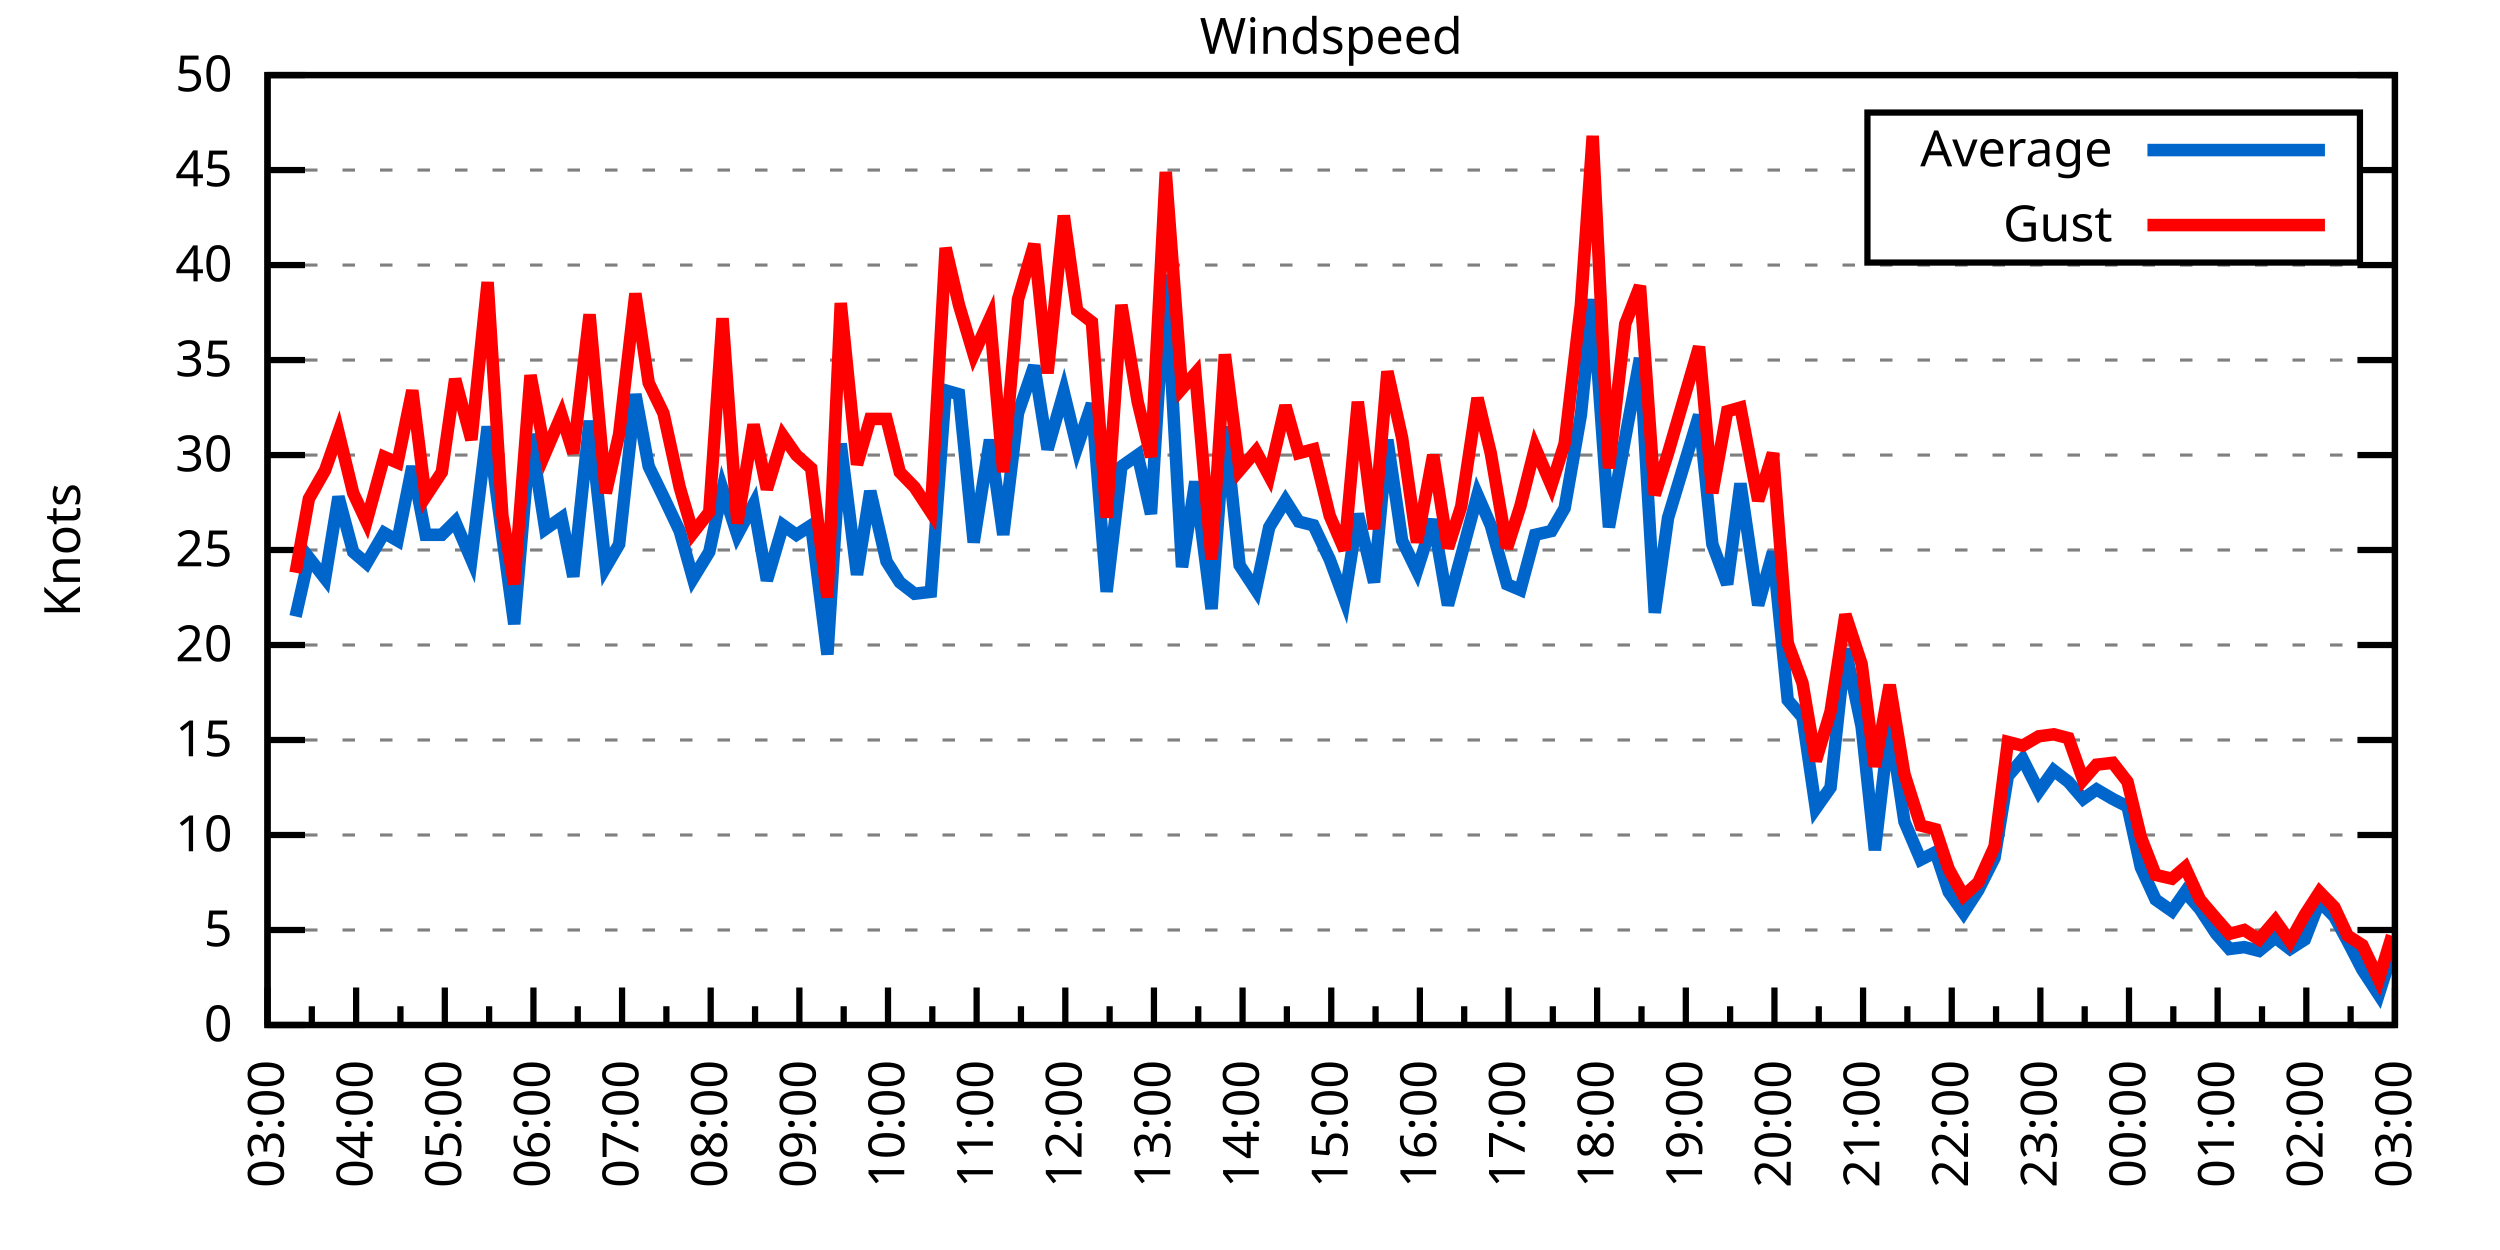
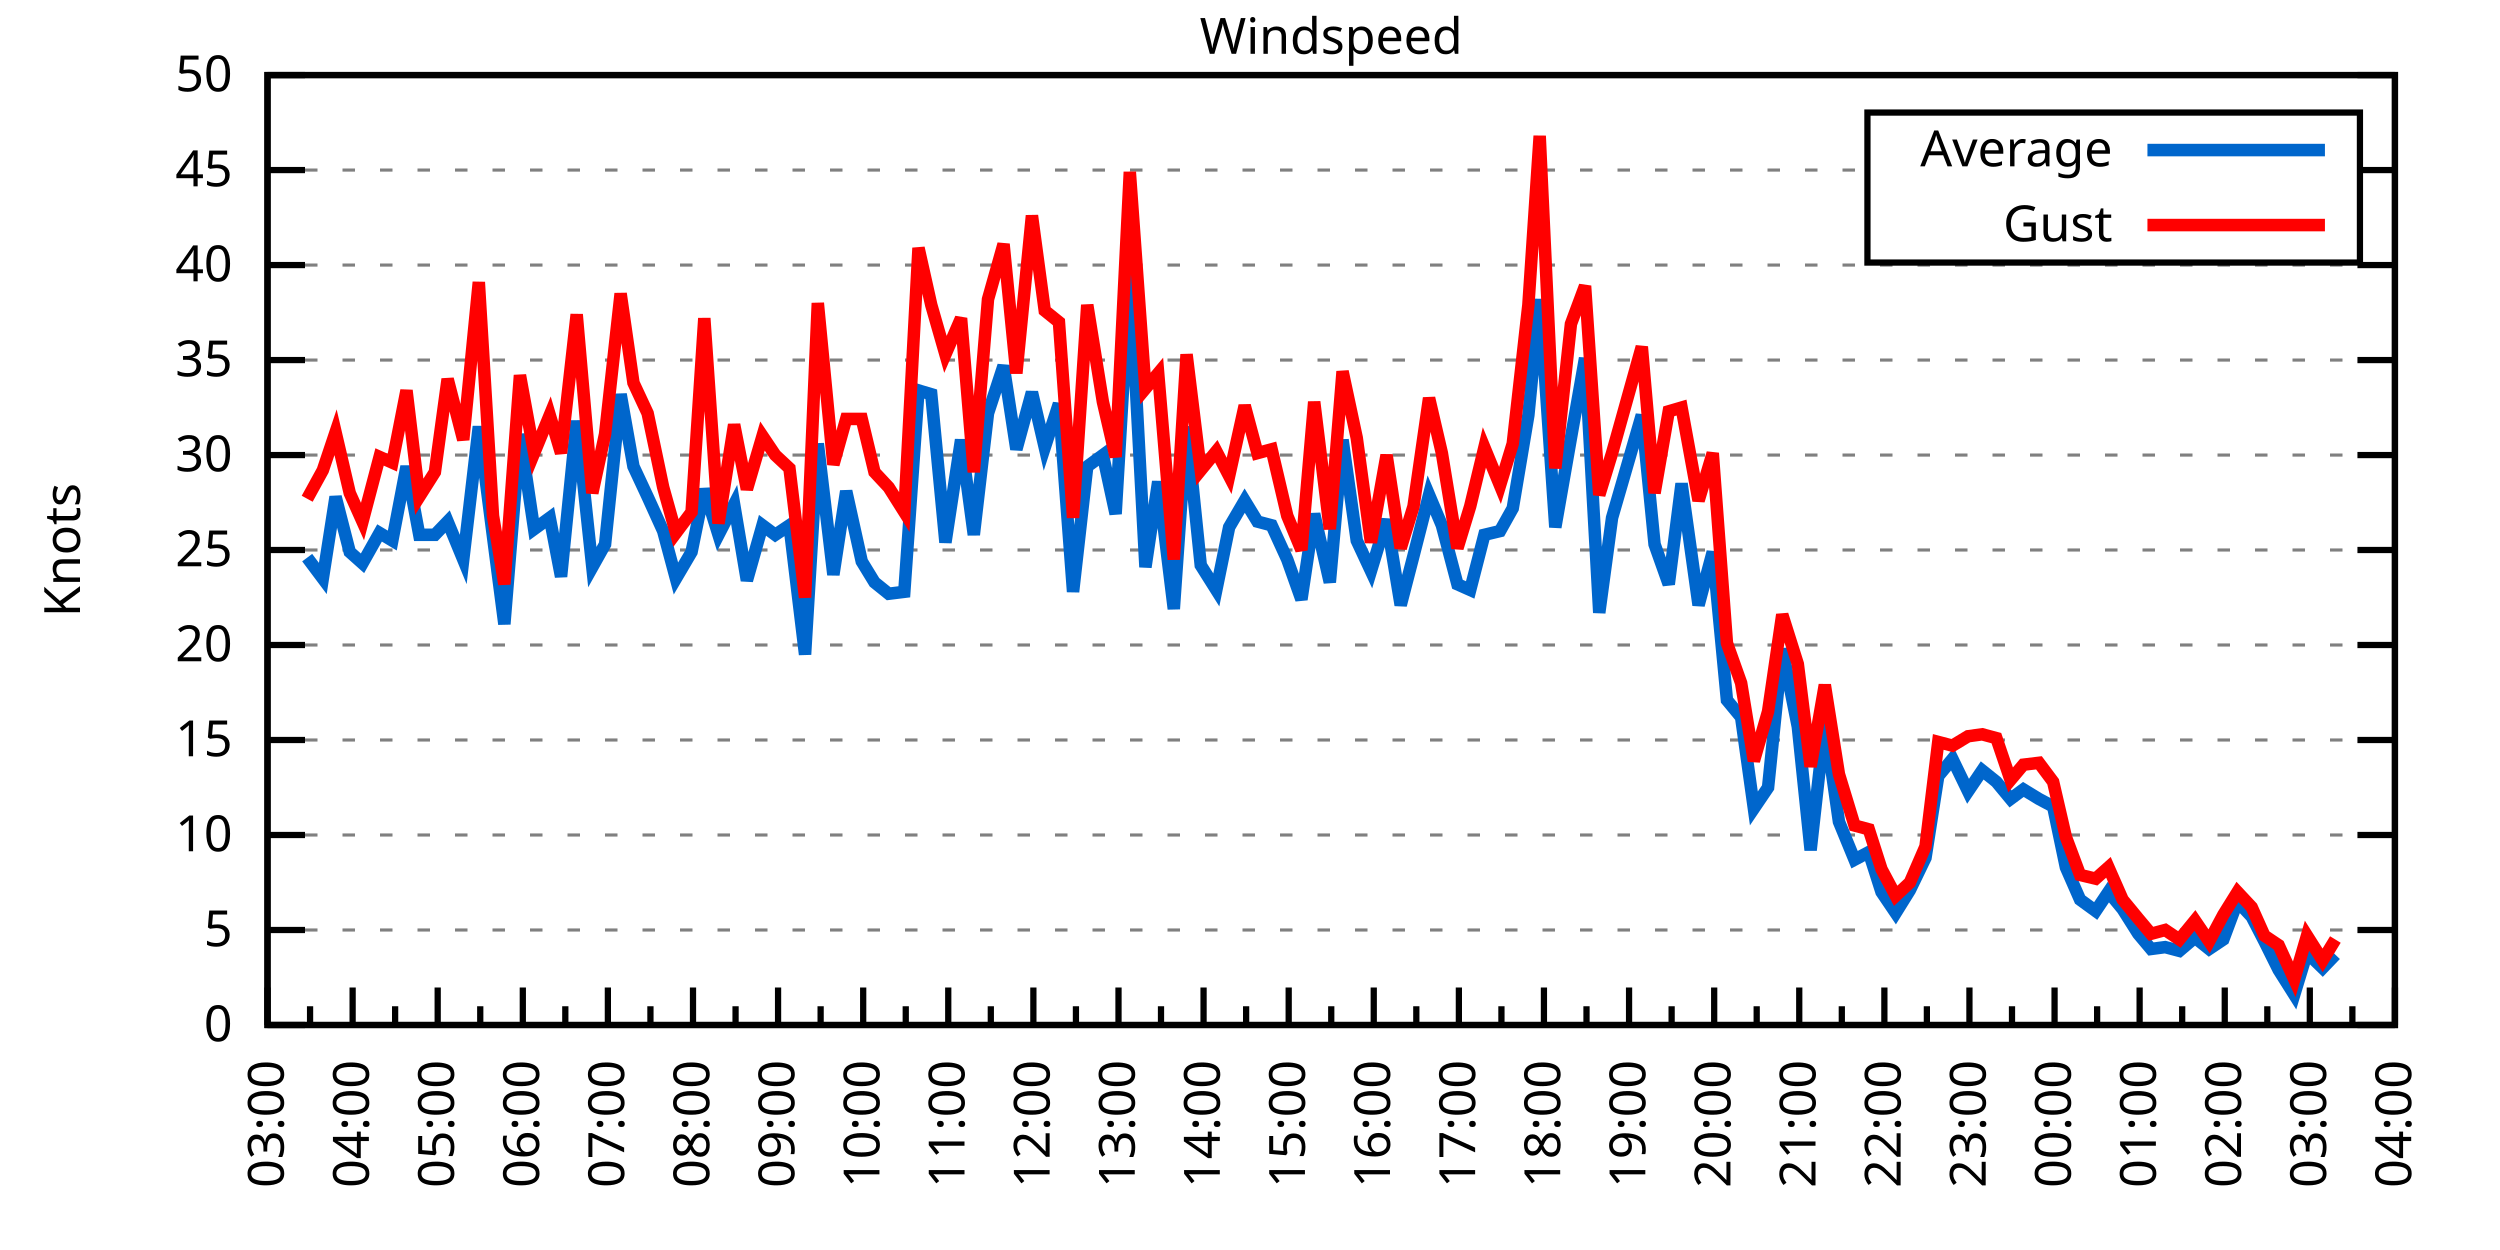
<svg xmlns="http://www.w3.org/2000/svg" xmlns:xlink="http://www.w3.org/1999/xlink" width="400" height="200" viewBox="0 0 400 200">
  <g id="gnuplot_canvas">
    <rect x="0" y="0" width="400" height="200" fill="none" />
    <defs>
      <circle id="gpDot" r="0.5" stroke-width="0.5" stroke="currentColor" />
      <path id="gpPt0" stroke-width="0.333" stroke="currentColor" d="M-1,0 h2 M0,-1 v2" />
      <path id="gpPt1" stroke-width="0.333" stroke="currentColor" d="M-1,-1 L1,1 M1,-1 L-1,1" />
      <path id="gpPt2" stroke-width="0.333" stroke="currentColor" d="M-1,0 L1,0 M0,-1 L0,1 M-1,-1 L1,1 M-1,1 L1,-1" />
      <rect id="gpPt3" stroke-width="0.333" stroke="currentColor" x="-1" y="-1" width="2" height="2" />
      <rect id="gpPt4" stroke-width="0.333" stroke="currentColor" fill="currentColor" x="-1" y="-1" width="2" height="2" />
      <circle id="gpPt5" stroke-width="0.333" stroke="currentColor" cx="0" cy="0" r="1" />
      <use xlink:href="#gpPt5" id="gpPt6" fill="currentColor" stroke="none" />
      <path id="gpPt7" stroke-width="0.333" stroke="currentColor" d="M0,-1.33 L-1.33,0.67 L1.33,0.67 z" />
      <use xlink:href="#gpPt7" id="gpPt8" fill="currentColor" stroke="none" />
      <use xlink:href="#gpPt7" id="gpPt9" stroke="currentColor" transform="rotate(180)" />
      <use xlink:href="#gpPt9" id="gpPt10" fill="currentColor" stroke="none" />
      <use xlink:href="#gpPt3" id="gpPt11" stroke="currentColor" transform="rotate(45)" />
      <use xlink:href="#gpPt11" id="gpPt12" fill="currentColor" stroke="none" />
      <path id="gpPt13" stroke-width="0.333" stroke="currentColor" d="M0,1.330 L1.265,0.411 L0.782,-1.067 L-0.782,-1.076 L-1.265,0.411 z" />
      <use xlink:href="#gpPt13" id="gpPt14" fill="currentColor" stroke="none" />
      <filter id="textbox" filterUnits="objectBoundingBox" x="0" y="0" height="1" width="1">
        <feFlood flood-color="white" flood-opacity="1" result="bgnd" />
        <feComposite in="SourceGraphic" in2="bgnd" operator="atop" />
      </filter>
      <filter id="greybox" filterUnits="objectBoundingBox" x="0" y="0" height="1" width="1">
        <feFlood flood-color="lightgrey" flood-opacity="1" result="grey" />
        <feComposite in="SourceGraphic" in2="grey" operator="atop" />
      </filter>
    </defs>
    <g fill="none" color="white" stroke="currentColor" stroke-width="1.00" stroke-linecap="butt" stroke-linejoin="miter">
</g>
    <g fill="none" color="black" stroke="currentColor" stroke-width="1.00" stroke-linecap="butt" stroke-linejoin="miter">
      <g stroke="none" shape-rendering="crispEdges">
        <polygon fill="rgb(255, 255, 255)" points="42.80,164.00 383.18,164.00 383.18,12.02 42.80,12.02 " />
      </g>
    </g>
    <g fill="none" color="black" stroke="currentColor" stroke-width="1.00" stroke-linecap="butt" stroke-linejoin="miter">
</g>
    <g fill="none" color="black" stroke="black" stroke-width="0.50" stroke-linecap="butt" stroke-linejoin="miter">
</g>
    <g fill="none" color="gray" stroke="currentColor" stroke-width="0.50" stroke-linecap="butt" stroke-linejoin="miter">
      <path stroke="gray" stroke-dasharray="2,4" class="gridline" d="M42.80,164.00 L383.19,164.00  " />
    </g>
    <g fill="none" color="gray" stroke="gray" stroke-width="1.00" stroke-linecap="butt" stroke-linejoin="miter">
</g>
    <g fill="none" color="black" stroke="currentColor" stroke-width="1.00" stroke-linecap="butt" stroke-linejoin="miter">
      <path stroke="black" d="M42.80,164.00 L48.80,164.00 M383.19,164.00 L377.19,164.00  " />
      <g transform="translate(37.20,166.60)" stroke="none" fill="black" font-family="Sans" font-size="8.00" text-anchor="end">
        <text>
          <tspan font-family="Sans"> 0</tspan>
        </text>
      </g>
    </g>
    <g fill="none" color="black" stroke="currentColor" stroke-width="1.00" stroke-linecap="butt" stroke-linejoin="miter">
</g>
    <g fill="none" color="black" stroke="black" stroke-width="0.50" stroke-linecap="butt" stroke-linejoin="miter">
</g>
    <g fill="none" color="gray" stroke="currentColor" stroke-width="0.50" stroke-linecap="butt" stroke-linejoin="miter">
      <path stroke="gray" stroke-dasharray="2,4" class="gridline" d="M42.80,148.80 L383.19,148.80  " />
    </g>
    <g fill="none" color="gray" stroke="gray" stroke-width="1.00" stroke-linecap="butt" stroke-linejoin="miter">
</g>
    <g fill="none" color="black" stroke="currentColor" stroke-width="1.00" stroke-linecap="butt" stroke-linejoin="miter">
      <path stroke="black" d="M42.80,148.80 L48.80,148.80 M383.19,148.80 L377.19,148.80  " />
      <g transform="translate(37.20,151.40)" stroke="none" fill="black" font-family="Sans" font-size="8.00" text-anchor="end">
        <text>
          <tspan font-family="Sans"> 5</tspan>
        </text>
      </g>
    </g>
    <g fill="none" color="black" stroke="currentColor" stroke-width="1.00" stroke-linecap="butt" stroke-linejoin="miter">
</g>
    <g fill="none" color="black" stroke="black" stroke-width="0.50" stroke-linecap="butt" stroke-linejoin="miter">
</g>
    <g fill="none" color="gray" stroke="currentColor" stroke-width="0.50" stroke-linecap="butt" stroke-linejoin="miter">
      <path stroke="gray" stroke-dasharray="2,4" class="gridline" d="M42.80,133.60 L383.19,133.60  " />
    </g>
    <g fill="none" color="gray" stroke="gray" stroke-width="1.00" stroke-linecap="butt" stroke-linejoin="miter">
</g>
    <g fill="none" color="black" stroke="currentColor" stroke-width="1.00" stroke-linecap="butt" stroke-linejoin="miter">
      <path stroke="black" d="M42.80,133.60 L48.80,133.60 M383.19,133.60 L377.19,133.60  " />
      <g transform="translate(37.20,136.20)" stroke="none" fill="black" font-family="Sans" font-size="8.00" text-anchor="end">
        <text>
          <tspan font-family="Sans"> 10</tspan>
        </text>
      </g>
    </g>
    <g fill="none" color="black" stroke="currentColor" stroke-width="1.00" stroke-linecap="butt" stroke-linejoin="miter">
</g>
    <g fill="none" color="black" stroke="black" stroke-width="0.50" stroke-linecap="butt" stroke-linejoin="miter">
</g>
    <g fill="none" color="gray" stroke="currentColor" stroke-width="0.50" stroke-linecap="butt" stroke-linejoin="miter">
      <path stroke="gray" stroke-dasharray="2,4" class="gridline" d="M42.80,118.40 L383.19,118.40  " />
    </g>
    <g fill="none" color="gray" stroke="gray" stroke-width="1.00" stroke-linecap="butt" stroke-linejoin="miter">
</g>
    <g fill="none" color="black" stroke="currentColor" stroke-width="1.00" stroke-linecap="butt" stroke-linejoin="miter">
      <path stroke="black" d="M42.80,118.40 L48.80,118.40 M383.19,118.40 L377.19,118.40  " />
      <g transform="translate(37.20,121.00)" stroke="none" fill="black" font-family="Sans" font-size="8.00" text-anchor="end">
        <text>
          <tspan font-family="Sans"> 15</tspan>
        </text>
      </g>
    </g>
    <g fill="none" color="black" stroke="currentColor" stroke-width="1.00" stroke-linecap="butt" stroke-linejoin="miter">
</g>
    <g fill="none" color="black" stroke="black" stroke-width="0.50" stroke-linecap="butt" stroke-linejoin="miter">
</g>
    <g fill="none" color="gray" stroke="currentColor" stroke-width="0.50" stroke-linecap="butt" stroke-linejoin="miter">
      <path stroke="gray" stroke-dasharray="2,4" class="gridline" d="M42.80,103.20 L383.19,103.20  " />
    </g>
    <g fill="none" color="gray" stroke="gray" stroke-width="1.00" stroke-linecap="butt" stroke-linejoin="miter">
</g>
    <g fill="none" color="black" stroke="currentColor" stroke-width="1.00" stroke-linecap="butt" stroke-linejoin="miter">
      <path stroke="black" d="M42.80,103.20 L48.80,103.20 M383.19,103.20 L377.19,103.20  " />
      <g transform="translate(37.20,105.80)" stroke="none" fill="black" font-family="Sans" font-size="8.00" text-anchor="end">
        <text>
          <tspan font-family="Sans"> 20</tspan>
        </text>
      </g>
    </g>
    <g fill="none" color="black" stroke="currentColor" stroke-width="1.00" stroke-linecap="butt" stroke-linejoin="miter">
</g>
    <g fill="none" color="black" stroke="black" stroke-width="0.50" stroke-linecap="butt" stroke-linejoin="miter">
</g>
    <g fill="none" color="gray" stroke="currentColor" stroke-width="0.50" stroke-linecap="butt" stroke-linejoin="miter">
      <path stroke="gray" stroke-dasharray="2,4" class="gridline" d="M42.80,88.00 L383.19,88.00  " />
    </g>
    <g fill="none" color="gray" stroke="gray" stroke-width="1.00" stroke-linecap="butt" stroke-linejoin="miter">
</g>
    <g fill="none" color="black" stroke="currentColor" stroke-width="1.00" stroke-linecap="butt" stroke-linejoin="miter">
      <path stroke="black" d="M42.80,88.00 L48.80,88.00 M383.19,88.00 L377.19,88.00  " />
      <g transform="translate(37.20,90.60)" stroke="none" fill="black" font-family="Sans" font-size="8.00" text-anchor="end">
        <text>
          <tspan font-family="Sans"> 25</tspan>
        </text>
      </g>
    </g>
    <g fill="none" color="black" stroke="currentColor" stroke-width="1.00" stroke-linecap="butt" stroke-linejoin="miter">
</g>
    <g fill="none" color="black" stroke="black" stroke-width="0.50" stroke-linecap="butt" stroke-linejoin="miter">
</g>
    <g fill="none" color="gray" stroke="currentColor" stroke-width="0.50" stroke-linecap="butt" stroke-linejoin="miter">
      <path stroke="gray" stroke-dasharray="2,4" class="gridline" d="M42.80,72.81 L383.19,72.81  " />
    </g>
    <g fill="none" color="gray" stroke="gray" stroke-width="1.00" stroke-linecap="butt" stroke-linejoin="miter">
</g>
    <g fill="none" color="black" stroke="currentColor" stroke-width="1.00" stroke-linecap="butt" stroke-linejoin="miter">
      <path stroke="black" d="M42.80,72.81 L48.80,72.81 M383.19,72.81 L377.19,72.81  " />
      <g transform="translate(37.20,75.41)" stroke="none" fill="black" font-family="Sans" font-size="8.00" text-anchor="end">
        <text>
          <tspan font-family="Sans"> 30</tspan>
        </text>
      </g>
    </g>
    <g fill="none" color="black" stroke="currentColor" stroke-width="1.00" stroke-linecap="butt" stroke-linejoin="miter">
</g>
    <g fill="none" color="black" stroke="black" stroke-width="0.50" stroke-linecap="butt" stroke-linejoin="miter">
</g>
    <g fill="none" color="gray" stroke="currentColor" stroke-width="0.50" stroke-linecap="butt" stroke-linejoin="miter">
      <path stroke="gray" stroke-dasharray="2,4" class="gridline" d="M42.80,57.61 L383.19,57.61  " />
    </g>
    <g fill="none" color="gray" stroke="gray" stroke-width="1.00" stroke-linecap="butt" stroke-linejoin="miter">
</g>
    <g fill="none" color="black" stroke="currentColor" stroke-width="1.00" stroke-linecap="butt" stroke-linejoin="miter">
      <path stroke="black" d="M42.80,57.61 L48.80,57.61 M383.19,57.61 L377.19,57.61  " />
      <g transform="translate(37.20,60.21)" stroke="none" fill="black" font-family="Sans" font-size="8.00" text-anchor="end">
        <text>
          <tspan font-family="Sans"> 35</tspan>
        </text>
      </g>
    </g>
    <g fill="none" color="black" stroke="currentColor" stroke-width="1.00" stroke-linecap="butt" stroke-linejoin="miter">
</g>
    <g fill="none" color="black" stroke="black" stroke-width="0.50" stroke-linecap="butt" stroke-linejoin="miter">
</g>
    <g fill="none" color="gray" stroke="currentColor" stroke-width="0.50" stroke-linecap="butt" stroke-linejoin="miter">
      <path stroke="gray" stroke-dasharray="2,4" class="gridline" d="M42.80,42.41 L383.19,42.41  " />
    </g>
    <g fill="none" color="gray" stroke="gray" stroke-width="1.00" stroke-linecap="butt" stroke-linejoin="miter">
</g>
    <g fill="none" color="black" stroke="currentColor" stroke-width="1.00" stroke-linecap="butt" stroke-linejoin="miter">
      <path stroke="black" d="M42.80,42.41 L48.80,42.41 M383.19,42.41 L377.19,42.41  " />
      <g transform="translate(37.20,45.01)" stroke="none" fill="black" font-family="Sans" font-size="8.00" text-anchor="end">
        <text>
          <tspan font-family="Sans"> 40</tspan>
        </text>
      </g>
    </g>
    <g fill="none" color="black" stroke="currentColor" stroke-width="1.00" stroke-linecap="butt" stroke-linejoin="miter">
</g>
    <g fill="none" color="black" stroke="black" stroke-width="0.50" stroke-linecap="butt" stroke-linejoin="miter">
</g>
    <g fill="none" color="gray" stroke="currentColor" stroke-width="0.50" stroke-linecap="butt" stroke-linejoin="miter">
      <path stroke="gray" stroke-dasharray="2,4" class="gridline" d="M42.80,27.21 L298.79,27.21 M377.59,27.21 L383.19,27.21  " />
    </g>
    <g fill="none" color="gray" stroke="gray" stroke-width="1.00" stroke-linecap="butt" stroke-linejoin="miter">
</g>
    <g fill="none" color="black" stroke="currentColor" stroke-width="1.00" stroke-linecap="butt" stroke-linejoin="miter">
      <path stroke="black" d="M42.80,27.21 L48.80,27.21 M383.19,27.21 L377.19,27.21  " />
      <g transform="translate(37.20,29.81)" stroke="none" fill="black" font-family="Sans" font-size="8.00" text-anchor="end">
        <text>
          <tspan font-family="Sans"> 45</tspan>
        </text>
      </g>
    </g>
    <g fill="none" color="black" stroke="currentColor" stroke-width="1.00" stroke-linecap="butt" stroke-linejoin="miter">
</g>
    <g fill="none" color="black" stroke="black" stroke-width="0.50" stroke-linecap="butt" stroke-linejoin="miter">
</g>
    <g fill="none" color="gray" stroke="currentColor" stroke-width="0.50" stroke-linecap="butt" stroke-linejoin="miter">
      <path stroke="gray" stroke-dasharray="2,4" class="gridline" d="M42.80,12.01 L383.19,12.01  " />
    </g>
    <g fill="none" color="gray" stroke="gray" stroke-width="1.00" stroke-linecap="butt" stroke-linejoin="miter">
</g>
    <g fill="none" color="black" stroke="currentColor" stroke-width="1.00" stroke-linecap="butt" stroke-linejoin="miter">
      <path stroke="black" d="M42.80,12.01 L48.80,12.01 M383.19,12.01 L377.19,12.01  " />
      <g transform="translate(37.20,14.61)" stroke="none" fill="black" font-family="Sans" font-size="8.00" text-anchor="end">
        <text>
          <tspan font-family="Sans"> 50</tspan>
        </text>
      </g>
    </g>
    <g fill="none" color="black" stroke="currentColor" stroke-width="1.00" stroke-linecap="butt" stroke-linejoin="miter">
      <path stroke="black" d="M42.80,164.00 L42.80,158.00  " />
      <g transform="translate(45.40,169.60) rotate(270)" stroke="none" fill="black" font-family="Sans" font-size="8.00" text-anchor="end">
        <text>
          <tspan font-family="Sans">03:00</tspan>
        </text>
      </g>
    </g>
    <g fill="none" color="black" stroke="currentColor" stroke-width="1.00" stroke-linecap="butt" stroke-linejoin="miter">
-       <path stroke="black" d="M49.89,164.00 L49.89,161.00 M56.98,164.00 L56.98,158.00  " />
-       <g transform="translate(59.58,169.60) rotate(270)" stroke="none" fill="black" font-family="Sans" font-size="8.00" text-anchor="end">
+       <path stroke="black" d="M49.61,164.00 L49.61,161.00 M56.42,164.00 L56.42,158.00  " />
+       <g transform="translate(59.02,169.60) rotate(270)" stroke="none" fill="black" font-family="Sans" font-size="8.00" text-anchor="end">
        <text>
          <tspan font-family="Sans">04:00</tspan>
        </text>
      </g>
    </g>
    <g fill="none" color="black" stroke="currentColor" stroke-width="1.00" stroke-linecap="butt" stroke-linejoin="miter">
-       <path stroke="black" d="M64.07,164.00 L64.07,161.00 M71.17,164.00 L71.17,158.00  " />
-       <g transform="translate(73.77,169.60) rotate(270)" stroke="none" fill="black" font-family="Sans" font-size="8.00" text-anchor="end">
+       <path stroke="black" d="M63.22,164.00 L63.22,161.00 M70.03,164.00 L70.03,158.00  " />
+       <g transform="translate(72.63,169.60) rotate(270)" stroke="none" fill="black" font-family="Sans" font-size="8.00" text-anchor="end">
        <text>
          <tspan font-family="Sans">05:00</tspan>
        </text>
      </g>
    </g>
    <g fill="none" color="black" stroke="currentColor" stroke-width="1.00" stroke-linecap="butt" stroke-linejoin="miter">
-       <path stroke="black" d="M78.26,164.00 L78.26,161.00 M85.35,164.00 L85.35,158.00  " />
-       <g transform="translate(87.95,169.60) rotate(270)" stroke="none" fill="black" font-family="Sans" font-size="8.00" text-anchor="end">
+       <path stroke="black" d="M76.84,164.00 L76.84,161.00 M83.65,164.00 L83.65,158.00  " />
+       <g transform="translate(86.25,169.60) rotate(270)" stroke="none" fill="black" font-family="Sans" font-size="8.00" text-anchor="end">
        <text>
          <tspan font-family="Sans">06:00</tspan>
        </text>
      </g>
    </g>
    <g fill="none" color="black" stroke="currentColor" stroke-width="1.00" stroke-linecap="butt" stroke-linejoin="miter">
-       <path stroke="black" d="M92.44,164.00 L92.44,161.00 M99.53,164.00 L99.53,158.00  " />
-       <g transform="translate(102.13,169.60) rotate(270)" stroke="none" fill="black" font-family="Sans" font-size="8.00" text-anchor="end">
+       <path stroke="black" d="M90.45,164.00 L90.45,161.00 M97.26,164.00 L97.26,158.00  " />
+       <g transform="translate(99.86,169.60) rotate(270)" stroke="none" fill="black" font-family="Sans" font-size="8.00" text-anchor="end">
        <text>
          <tspan font-family="Sans">07:00</tspan>
        </text>
      </g>
    </g>
    <g fill="none" color="black" stroke="currentColor" stroke-width="1.00" stroke-linecap="butt" stroke-linejoin="miter">
-       <path stroke="black" d="M106.62,164.00 L106.62,161.00 M113.71,164.00 L113.71,158.00  " />
-       <g transform="translate(116.31,169.60) rotate(270)" stroke="none" fill="black" font-family="Sans" font-size="8.00" text-anchor="end">
+       <path stroke="black" d="M104.07,164.00 L104.07,161.00 M110.88,164.00 L110.88,158.00  " />
+       <g transform="translate(113.48,169.60) rotate(270)" stroke="none" fill="black" font-family="Sans" font-size="8.00" text-anchor="end">
        <text>
          <tspan font-family="Sans">08:00</tspan>
        </text>
      </g>
    </g>
    <g fill="none" color="black" stroke="currentColor" stroke-width="1.00" stroke-linecap="butt" stroke-linejoin="miter">
-       <path stroke="black" d="M120.81,164.00 L120.81,161.00 M127.90,164.00 L127.90,158.00  " />
-       <g transform="translate(130.50,169.60) rotate(270)" stroke="none" fill="black" font-family="Sans" font-size="8.00" text-anchor="end">
+       <path stroke="black" d="M117.69,164.00 L117.69,161.00 M124.49,164.00 L124.49,158.00  " />
+       <g transform="translate(127.09,169.60) rotate(270)" stroke="none" fill="black" font-family="Sans" font-size="8.00" text-anchor="end">
        <text>
          <tspan font-family="Sans">09:00</tspan>
        </text>
      </g>
    </g>
    <g fill="none" color="black" stroke="currentColor" stroke-width="1.00" stroke-linecap="butt" stroke-linejoin="miter">
-       <path stroke="black" d="M134.99,164.00 L134.99,161.00 M142.08,164.00 L142.08,158.00  " />
-       <g transform="translate(144.68,169.60) rotate(270)" stroke="none" fill="black" font-family="Sans" font-size="8.00" text-anchor="end">
+       <path stroke="black" d="M131.30,164.00 L131.30,161.00 M138.11,164.00 L138.11,158.00  " />
+       <g transform="translate(140.71,169.60) rotate(270)" stroke="none" fill="black" font-family="Sans" font-size="8.00" text-anchor="end">
        <text>
          <tspan font-family="Sans">10:00</tspan>
        </text>
      </g>
    </g>
    <g fill="none" color="black" stroke="currentColor" stroke-width="1.00" stroke-linecap="butt" stroke-linejoin="miter">
-       <path stroke="black" d="M149.17,164.00 L149.17,161.00 M156.26,164.00 L156.26,158.00  " />
-       <g transform="translate(158.86,169.60) rotate(270)" stroke="none" fill="black" font-family="Sans" font-size="8.00" text-anchor="end">
+       <path stroke="black" d="M144.92,164.00 L144.92,161.00 M151.72,164.00 L151.72,158.00  " />
+       <g transform="translate(154.32,169.60) rotate(270)" stroke="none" fill="black" font-family="Sans" font-size="8.00" text-anchor="end">
        <text>
          <tspan font-family="Sans">11:00</tspan>
        </text>
      </g>
    </g>
    <g fill="none" color="black" stroke="currentColor" stroke-width="1.00" stroke-linecap="butt" stroke-linejoin="miter">
-       <path stroke="black" d="M163.35,164.00 L163.35,161.00 M170.45,164.00 L170.45,158.00  " />
-       <g transform="translate(173.05,169.60) rotate(270)" stroke="none" fill="black" font-family="Sans" font-size="8.00" text-anchor="end">
+       <path stroke="black" d="M158.53,164.00 L158.53,161.00 M165.34,164.00 L165.34,158.00  " />
+       <g transform="translate(167.94,169.60) rotate(270)" stroke="none" fill="black" font-family="Sans" font-size="8.00" text-anchor="end">
        <text>
          <tspan font-family="Sans">12:00</tspan>
        </text>
      </g>
    </g>
    <g fill="none" color="black" stroke="currentColor" stroke-width="1.00" stroke-linecap="butt" stroke-linejoin="miter">
-       <path stroke="black" d="M177.54,164.00 L177.54,161.00 M184.63,164.00 L184.63,158.00  " />
-       <g transform="translate(187.23,169.60) rotate(270)" stroke="none" fill="black" font-family="Sans" font-size="8.00" text-anchor="end">
+       <path stroke="black" d="M172.15,164.00 L172.15,161.00 M178.96,164.00 L178.96,158.00  " />
+       <g transform="translate(181.56,169.60) rotate(270)" stroke="none" fill="black" font-family="Sans" font-size="8.00" text-anchor="end">
        <text>
          <tspan font-family="Sans">13:00</tspan>
        </text>
      </g>
    </g>
    <g fill="none" color="black" stroke="currentColor" stroke-width="1.00" stroke-linecap="butt" stroke-linejoin="miter">
-       <path stroke="black" d="M191.72,164.00 L191.72,161.00 M198.81,164.00 L198.81,158.00  " />
-       <g transform="translate(201.41,169.60) rotate(270)" stroke="none" fill="black" font-family="Sans" font-size="8.00" text-anchor="end">
+       <path stroke="black" d="M185.76,164.00 L185.76,161.00 M192.57,164.00 L192.57,158.00  " />
+       <g transform="translate(195.17,169.60) rotate(270)" stroke="none" fill="black" font-family="Sans" font-size="8.00" text-anchor="end">
        <text>
          <tspan font-family="Sans">14:00</tspan>
        </text>
      </g>
    </g>
    <g fill="none" color="black" stroke="currentColor" stroke-width="1.00" stroke-linecap="butt" stroke-linejoin="miter">
-       <path stroke="black" d="M205.90,164.00 L205.90,161.00 M213.00,164.00 L213.00,158.00  " />
-       <g transform="translate(215.60,169.60) rotate(270)" stroke="none" fill="black" font-family="Sans" font-size="8.00" text-anchor="end">
+       <path stroke="black" d="M199.38,164.00 L199.38,161.00 M206.19,164.00 L206.19,158.00  " />
+       <g transform="translate(208.79,169.60) rotate(270)" stroke="none" fill="black" font-family="Sans" font-size="8.00" text-anchor="end">
        <text>
          <tspan font-family="Sans">15:00</tspan>
        </text>
      </g>
    </g>
    <g fill="none" color="black" stroke="currentColor" stroke-width="1.00" stroke-linecap="butt" stroke-linejoin="miter">
-       <path stroke="black" d="M220.09,164.00 L220.09,161.00 M227.18,164.00 L227.18,158.00  " />
-       <g transform="translate(229.78,169.60) rotate(270)" stroke="none" fill="black" font-family="Sans" font-size="8.00" text-anchor="end">
+       <path stroke="black" d="M213.00,164.00 L213.00,161.00 M219.80,164.00 L219.80,158.00  " />
+       <g transform="translate(222.40,169.60) rotate(270)" stroke="none" fill="black" font-family="Sans" font-size="8.00" text-anchor="end">
        <text>
          <tspan font-family="Sans">16:00</tspan>
        </text>
      </g>
    </g>
    <g fill="none" color="black" stroke="currentColor" stroke-width="1.00" stroke-linecap="butt" stroke-linejoin="miter">
-       <path stroke="black" d="M234.27,164.00 L234.27,161.00 M241.36,164.00 L241.36,158.00  " />
-       <g transform="translate(243.96,169.60) rotate(270)" stroke="none" fill="black" font-family="Sans" font-size="8.00" text-anchor="end">
+       <path stroke="black" d="M226.61,164.00 L226.61,161.00 M233.42,164.00 L233.42,158.00  " />
+       <g transform="translate(236.02,169.60) rotate(270)" stroke="none" fill="black" font-family="Sans" font-size="8.00" text-anchor="end">
        <text>
          <tspan font-family="Sans">17:00</tspan>
        </text>
      </g>
    </g>
    <g fill="none" color="black" stroke="currentColor" stroke-width="1.00" stroke-linecap="butt" stroke-linejoin="miter">
-       <path stroke="black" d="M248.45,164.00 L248.45,161.00 M255.54,164.00 L255.54,158.00  " />
-       <g transform="translate(258.14,169.60) rotate(270)" stroke="none" fill="black" font-family="Sans" font-size="8.00" text-anchor="end">
+       <path stroke="black" d="M240.23,164.00 L240.23,161.00 M247.03,164.00 L247.03,158.00  " />
+       <g transform="translate(249.63,169.60) rotate(270)" stroke="none" fill="black" font-family="Sans" font-size="8.00" text-anchor="end">
        <text>
          <tspan font-family="Sans">18:00</tspan>
        </text>
      </g>
    </g>
    <g fill="none" color="black" stroke="currentColor" stroke-width="1.00" stroke-linecap="butt" stroke-linejoin="miter">
-       <path stroke="black" d="M262.64,164.00 L262.64,161.00 M269.73,164.00 L269.73,158.00  " />
-       <g transform="translate(272.33,169.60) rotate(270)" stroke="none" fill="black" font-family="Sans" font-size="8.00" text-anchor="end">
+       <path stroke="black" d="M253.84,164.00 L253.84,161.00 M260.65,164.00 L260.65,158.00  " />
+       <g transform="translate(263.25,169.60) rotate(270)" stroke="none" fill="black" font-family="Sans" font-size="8.00" text-anchor="end">
        <text>
          <tspan font-family="Sans">19:00</tspan>
        </text>
      </g>
    </g>
    <g fill="none" color="black" stroke="currentColor" stroke-width="1.00" stroke-linecap="butt" stroke-linejoin="miter">
-       <path stroke="black" d="M276.82,164.00 L276.82,161.00 M283.91,164.00 L283.91,158.00  " />
-       <g transform="translate(286.51,169.60) rotate(270)" stroke="none" fill="black" font-family="Sans" font-size="8.00" text-anchor="end">
+       <path stroke="black" d="M267.46,164.00 L267.46,161.00 M274.27,164.00 L274.27,158.00  " />
+       <g transform="translate(276.87,169.60) rotate(270)" stroke="none" fill="black" font-family="Sans" font-size="8.00" text-anchor="end">
        <text>
          <tspan font-family="Sans">20:00</tspan>
        </text>
      </g>
    </g>
    <g fill="none" color="black" stroke="currentColor" stroke-width="1.00" stroke-linecap="butt" stroke-linejoin="miter">
-       <path stroke="black" d="M291.00,164.00 L291.00,161.00 M298.09,164.00 L298.09,158.00  " />
-       <g transform="translate(300.69,169.60) rotate(270)" stroke="none" fill="black" font-family="Sans" font-size="8.00" text-anchor="end">
+       <path stroke="black" d="M281.07,164.00 L281.07,161.00 M287.88,164.00 L287.88,158.00  " />
+       <g transform="translate(290.48,169.60) rotate(270)" stroke="none" fill="black" font-family="Sans" font-size="8.00" text-anchor="end">
        <text>
          <tspan font-family="Sans">21:00</tspan>
        </text>
      </g>
    </g>
    <g fill="none" color="black" stroke="currentColor" stroke-width="1.00" stroke-linecap="butt" stroke-linejoin="miter">
-       <path stroke="black" d="M305.18,164.00 L305.18,161.00 M312.28,164.00 L312.28,158.00  " />
-       <g transform="translate(314.88,169.60) rotate(270)" stroke="none" fill="black" font-family="Sans" font-size="8.00" text-anchor="end">
+       <path stroke="black" d="M294.69,164.00 L294.69,161.00 M301.50,164.00 L301.50,158.00  " />
+       <g transform="translate(304.10,169.60) rotate(270)" stroke="none" fill="black" font-family="Sans" font-size="8.00" text-anchor="end">
        <text>
          <tspan font-family="Sans">22:00</tspan>
        </text>
      </g>
    </g>
    <g fill="none" color="black" stroke="currentColor" stroke-width="1.00" stroke-linecap="butt" stroke-linejoin="miter">
-       <path stroke="black" d="M319.37,164.00 L319.37,161.00 M326.46,164.00 L326.46,158.00  " />
-       <g transform="translate(329.06,169.60) rotate(270)" stroke="none" fill="black" font-family="Sans" font-size="8.00" text-anchor="end">
+       <path stroke="black" d="M308.30,164.00 L308.30,161.00 M315.11,164.00 L315.11,158.00  " />
+       <g transform="translate(317.71,169.60) rotate(270)" stroke="none" fill="black" font-family="Sans" font-size="8.00" text-anchor="end">
        <text>
          <tspan font-family="Sans">23:00</tspan>
        </text>
      </g>
    </g>
    <g fill="none" color="black" stroke="currentColor" stroke-width="1.00" stroke-linecap="butt" stroke-linejoin="miter">
-       <path stroke="black" d="M333.55,164.00 L333.55,161.00 M340.64,164.00 L340.64,158.00  " />
-       <g transform="translate(343.24,169.60) rotate(270)" stroke="none" fill="black" font-family="Sans" font-size="8.00" text-anchor="end">
+       <path stroke="black" d="M321.92,164.00 L321.92,161.00 M328.73,164.00 L328.73,158.00  " />
+       <g transform="translate(331.33,169.60) rotate(270)" stroke="none" fill="black" font-family="Sans" font-size="8.00" text-anchor="end">
        <text>
          <tspan font-family="Sans">00:00</tspan>
        </text>
      </g>
    </g>
    <g fill="none" color="black" stroke="currentColor" stroke-width="1.00" stroke-linecap="butt" stroke-linejoin="miter">
-       <path stroke="black" d="M347.73,164.00 L347.73,161.00 M354.82,164.00 L354.82,158.00  " />
-       <g transform="translate(357.42,169.60) rotate(270)" stroke="none" fill="black" font-family="Sans" font-size="8.00" text-anchor="end">
+       <path stroke="black" d="M335.54,164.00 L335.54,161.00 M342.34,164.00 L342.34,158.00  " />
+       <g transform="translate(344.94,169.60) rotate(270)" stroke="none" fill="black" font-family="Sans" font-size="8.00" text-anchor="end">
        <text>
          <tspan font-family="Sans">01:00</tspan>
        </text>
      </g>
    </g>
    <g fill="none" color="black" stroke="currentColor" stroke-width="1.00" stroke-linecap="butt" stroke-linejoin="miter">
-       <path stroke="black" d="M361.92,164.00 L361.92,161.00 M369.01,164.00 L369.01,158.00  " />
-       <g transform="translate(371.61,169.60) rotate(270)" stroke="none" fill="black" font-family="Sans" font-size="8.00" text-anchor="end">
+       <path stroke="black" d="M349.15,164.00 L349.15,161.00 M355.96,164.00 L355.96,158.00  " />
+       <g transform="translate(358.56,169.60) rotate(270)" stroke="none" fill="black" font-family="Sans" font-size="8.00" text-anchor="end">
        <text>
          <tspan font-family="Sans">02:00</tspan>
        </text>
      </g>
    </g>
    <g fill="none" color="black" stroke="currentColor" stroke-width="1.00" stroke-linecap="butt" stroke-linejoin="miter">
-       <path stroke="black" d="M376.10,164.00 L376.10,161.00 M383.19,164.00 L383.19,158.00  " />
+       <path stroke="black" d="M362.77,164.00 L362.77,161.00 M369.57,164.00 L369.57,158.00  " />
+       <g transform="translate(372.17,169.60) rotate(270)" stroke="none" fill="black" font-family="Sans" font-size="8.00" text-anchor="end">
+         <text>
+           <tspan font-family="Sans">03:00</tspan>
+         </text>
+       </g>
+     </g>
+     <g fill="none" color="black" stroke="currentColor" stroke-width="1.00" stroke-linecap="butt" stroke-linejoin="miter">
+       <path stroke="black" d="M376.38,164.00 L376.38,161.00 M383.19,164.00 L383.19,158.00  " />
      <g transform="translate(385.79,169.60) rotate(270)" stroke="none" fill="black" font-family="Sans" font-size="8.00" text-anchor="end">
        <text>
-           <tspan font-family="Sans">03:00</tspan>
+           <tspan font-family="Sans">04:00</tspan>
        </text>
      </g>
    </g>
    <g fill="none" color="black" stroke="currentColor" stroke-width="1.00" stroke-linecap="butt" stroke-linejoin="miter">
</g>
    <g fill="none" color="black" stroke="currentColor" stroke-width="1.00" stroke-linecap="butt" stroke-linejoin="miter">
      <path stroke="black" d="M42.80,12.01 L42.80,164.00 L383.19,164.00 L383.19,12.01 L42.80,12.01 Z  " />
    </g>
    <g fill="none" color="black" stroke="currentColor" stroke-width="1.00" stroke-linecap="butt" stroke-linejoin="miter">
      <g transform="translate(12.80,88.01) rotate(270)" stroke="none" fill="black" font-family="Sans" font-size="8.00" text-anchor="middle">
        <text>
          <tspan font-family="Sans">Knots</tspan>
        </text>
      </g>
    </g>
    <g fill="none" color="black" stroke="currentColor" stroke-width="1.00" stroke-linecap="butt" stroke-linejoin="miter">
</g>
    <g fill="none" color="black" stroke="currentColor" stroke-width="1.00" stroke-linecap="butt" stroke-linejoin="miter">
      <path stroke="black" d="M298.79,42.01 L298.79,18.01 L377.59,18.01 L377.59,42.01 L298.79,42.01 Z  " />
    </g>
    <g id="Windspeed_plot_1">
      <g fill="none" color="white" stroke="black" stroke-width="2.00" stroke-linecap="butt" stroke-linejoin="miter">
</g>
      <g fill="none" color="black" stroke="currentColor" stroke-width="2.00" stroke-linecap="butt" stroke-linejoin="miter">
        <g transform="translate(337.99,26.61)" stroke="none" fill="black" font-family="Sans" font-size="8.00" text-anchor="end">
          <text>
            <tspan font-family="Sans">Average</tspan>
          </text>
        </g>
      </g>
      <g fill="none" color="black" stroke="currentColor" stroke-width="2.00" stroke-linecap="butt" stroke-linejoin="miter">
-         <path stroke="rgb(  0, 102, 204)" d="M343.59,24.01 L371.99,24.01 M47.29,98.64 L49.42,89.22 L52.02,92.56 L54.15,79.49 L56.51,88.31 L58.64,90.13   L61.47,85.27 L63.60,86.49 L65.97,74.63 L68.09,85.57 L70.69,85.57 L72.82,83.45 L75.42,89.52 L78.02,68.25   L80.38,85.88 L82.28,99.86 L84.88,69.46 L87.24,84.66 L89.84,82.84 L91.73,92.26 L94.33,67.33 L96.93,90.74   L99.06,87.09 L101.66,63.08 L103.79,74.63 L106.15,79.49 L108.75,84.97 L110.88,92.56 L113.48,88.31 L115.61,78.28   L117.97,85.57 L120.57,80.71 L122.70,92.87 L125.30,84.05 L127.42,85.57 L129.79,84.05 L132.39,104.72 L134.52,70.98   L137.12,91.96 L139.24,78.58 L141.84,89.83 L143.97,93.17 L146.34,95.00 L148.94,94.69 L151.30,62.47 L153.43,63.08   L155.79,86.79 L158.39,70.37 L160.52,85.57 L162.88,66.12 L165.48,58.52 L167.61,71.89 L170.21,62.77 L172.34,71.59   L174.70,64.60 L177.06,94.69 L179.43,74.63 L182.03,72.81 L184.16,82.23 L186.52,43.93 L189.12,90.74 L191.25,77.06   L193.85,97.43 L195.98,68.25 L198.34,90.44 L200.94,94.39 L203.07,84.36 L205.67,80.10 L207.79,83.45 L210.16,84.05   L212.76,89.52 L215.12,95.91 L217.25,82.23 L219.85,93.17 L221.98,70.37 L224.34,86.49 L226.71,91.35 L229.31,83.14   L231.67,96.82 L233.80,88.92 L236.40,79.19 L238.52,84.05 L241.12,93.48 L243.25,94.39 L245.62,85.57 L248.22,84.97   L250.34,81.32 L252.94,66.42 L254.83,47.88 L257.43,84.36 L260.04,70.07 L262.40,57.30 L264.76,98.04 L266.89,82.84   L271.85,66.42 L273.98,87.09 L276.35,93.48 L278.47,77.37 L281.31,96.82 L283.67,88.31 L286.04,112.02 L288.40,114.76   L290.53,129.35 L292.89,126.00 L295.26,103.81 L297.86,116.28 L299.98,136.03 L302.35,115.67 L304.71,131.47 L307.31,137.55   L309.68,136.34 L311.80,142.72 L314.17,146.07 L316.53,142.42 L319.13,137.25 L321.26,124.18 L323.62,121.44 L326.22,126.61   L328.59,123.27 L330.95,125.09 L333.31,127.83 L335.44,126.31 L338.04,127.83 L340.40,129.04 L342.53,138.77 L344.90,143.94   L347.50,145.76 L349.62,142.72 L351.99,145.46 L354.59,149.41 L356.72,151.84 L359.08,151.54 L361.44,152.14 L364.04,150.02   L366.41,151.84 L368.77,150.32 L371.13,144.24 L373.50,146.67 L375.63,150.62 L377.99,155.18 L380.59,159.14 L382.72,152.45    " />
+         <path stroke="rgb(  0, 102, 204)" d="M343.59,24.01 L371.99,24.01 M49.15,89.22 L51.65,92.56 L53.69,79.49 L55.96,88.31 L58.00,90.13 L60.73,85.27   L62.77,86.49 L65.04,74.63 L67.08,85.57 L69.58,85.57 L71.62,83.45 L74.12,89.52 L76.61,68.25 L78.88,85.88   L80.70,99.86 L83.19,69.46 L85.46,84.66 L87.96,82.84 L89.77,92.26 L92.27,67.33 L94.77,90.74 L96.81,87.09   L99.30,63.08 L101.35,74.63 L103.62,79.49 L106.11,84.97 L108.15,92.56 L110.65,88.31 L112.69,78.28 L114.96,85.57   L117.46,80.71 L119.50,92.87 L122.00,84.05 L124.04,85.57 L126.31,84.05 L128.81,104.72 L130.85,70.98 L133.34,91.96   L135.39,78.58 L137.88,89.83 L139.92,93.17 L142.19,95.00 L144.69,94.69 L146.96,62.47 L149.00,63.08 L151.27,86.79   L153.77,70.37 L155.81,85.57 L158.08,66.12 L160.57,58.52 L162.62,71.89 L165.11,62.77 L167.16,71.59 L169.43,64.60   L171.69,94.69 L173.96,74.63 L176.46,72.81 L178.50,82.23 L180.77,43.93 L183.27,90.74 L185.31,77.06 L187.81,97.43   L189.85,68.25 L192.12,90.44 L194.61,94.39 L196.66,84.36 L199.15,80.10 L201.19,83.45 L203.46,84.05 L205.96,89.52   L208.23,95.91 L210.27,82.23 L212.77,93.17 L214.81,70.37 L217.08,86.49 L219.35,91.35 L221.85,83.14 L224.11,96.82   L226.16,88.92 L228.65,79.19 L230.70,84.05 L233.19,93.48 L235.23,94.39 L237.50,85.57 L240.00,84.97 L242.04,81.32   L244.54,66.42 L246.35,47.88 L248.85,84.36 L251.35,70.07 L253.61,57.30 L255.88,98.04 L257.93,82.84 L262.69,66.42   L264.73,87.09 L267.00,93.48 L269.05,77.37 L271.77,96.82 L274.04,88.31 L276.31,112.02 L278.58,114.76 L280.62,129.35   L282.89,126.00 L285.16,103.81 L287.65,116.28 L289.70,136.03 L291.97,115.67 L294.23,131.47 L296.73,137.55 L299.00,136.34   L301.04,142.72 L303.31,146.07 L305.58,142.42 L308.08,137.25 L310.12,124.18 L312.39,121.44 L314.89,126.61 L317.15,123.27   L319.42,125.09 L321.69,127.83 L323.74,126.31 L326.23,127.83 L328.50,129.04 L330.54,138.77 L332.81,143.94 L335.31,145.76   L337.35,142.72 L339.62,145.46 L342.12,149.41 L344.16,151.84 L346.43,151.54 L348.70,152.14 L351.19,150.02 L353.46,151.84   L355.73,150.32 L358.00,144.24 L360.27,146.67 L362.31,150.62 L364.58,155.18 L367.08,159.14 L369.12,152.45 L371.62,154.88   L373.66,152.75  " />
      </g>
    </g>
    <g id="Windspeed_plot_2">
      <g fill="none" color="black" stroke="currentColor" stroke-width="2.00" stroke-linecap="butt" stroke-linejoin="miter">
        <g transform="translate(337.99,38.61)" stroke="none" fill="black" font-family="Sans" font-size="8.00" text-anchor="end">
          <text>
            <tspan font-family="Sans">Gust</tspan>
          </text>
        </g>
      </g>
      <g fill="none" color="black" stroke="currentColor" stroke-width="2.00" stroke-linecap="butt" stroke-linejoin="miter">
-         <path stroke="rgb(255,   0,   0)" d="M343.59,36.01 L371.99,36.01 M47.29,91.65 L49.42,79.80 L52.02,75.24 L54.15,69.16 L56.51,78.89 L58.64,83.45   L61.47,73.11 L63.60,74.02 L65.97,62.47 L68.09,79.49 L70.69,75.54 L72.82,60.65 L75.42,70.37 L78.02,45.14   L80.38,82.53 L82.28,93.48 L84.88,60.04 L87.24,72.50 L89.84,66.42 L91.73,72.50 L94.33,50.31 L96.93,78.89   L99.06,69.46 L101.66,46.97 L103.79,61.25 L106.15,66.12 L108.75,77.97 L110.88,85.27 L113.48,81.93 L115.61,50.92   L117.97,83.75 L120.57,67.94 L122.70,78.28 L125.30,69.77 L127.42,72.81 L129.79,74.93 L132.39,95.60 L134.52,48.49   L137.12,74.33 L139.24,67.03 L141.84,67.03 L143.97,75.54 L146.34,77.97 L148.94,81.93 L151.30,39.67 L153.43,48.79   L155.79,56.70 L158.39,50.92 L160.52,75.54 L162.88,47.88 L165.48,39.06 L167.61,59.73 L170.21,34.50 L172.34,49.70   L174.70,51.53 L177.06,82.84 L179.43,48.79 L182.03,64.29 L184.16,73.11 L186.52,27.51 L189.12,62.17 L191.25,59.73   L193.85,89.52 L195.98,56.70 L198.34,75.24 L200.94,72.20 L203.07,76.15 L205.67,64.90 L207.79,72.50 L210.16,71.89   L212.76,82.53 L215.12,88.00 L217.25,64.29 L219.85,84.66 L221.98,59.43 L224.34,70.07 L226.71,86.79 L229.31,72.81   L231.67,87.70 L233.80,81.01 L236.40,63.69 L238.52,72.50 L241.12,87.70 L243.25,81.01 L245.62,71.59 L248.22,77.67   L250.34,70.98 L252.94,48.79 L254.83,21.74 L257.43,74.93 L260.04,51.83 L262.40,45.75 L264.76,79.19 L266.89,72.50   L271.85,55.48 L273.98,78.89 L276.35,65.81 L278.47,65.21 L281.31,80.10 L283.67,72.50 L286.04,102.90 L288.40,109.28   L290.53,121.75 L292.89,113.84 L295.26,98.34 L297.86,106.24 L299.98,122.66 L302.35,109.59 L304.71,123.87 L307.31,132.08   L309.68,132.69 L311.80,139.07 L314.17,143.33 L316.53,141.20 L319.13,135.43 L321.26,118.71 L323.62,119.31 L326.22,117.80   L328.59,117.49 L330.95,118.10 L333.31,124.79 L335.44,122.35 L338.04,122.05 L340.40,125.09 L342.53,133.91 L344.90,139.99   L347.50,140.59 L349.62,138.77 L351.99,143.94 L354.59,146.98 L356.72,149.41 L359.08,148.80 L361.44,150.32 L364.04,147.28   L366.41,150.62 L368.77,146.37 L371.13,142.72 L373.50,145.15 L375.63,149.71 L377.99,151.23 L380.59,156.70 L382.72,149.71    " />
+         <path stroke="rgb(255,   0,   0)" d="M343.59,36.01 L371.99,36.01 M49.15,79.80 L51.65,75.24 L53.69,69.16 L55.96,78.89 L58.00,83.45 L60.73,73.11   L62.77,74.02 L65.04,62.47 L67.08,79.49 L69.58,75.54 L71.62,60.65 L74.12,70.37 L76.61,45.14 L78.88,82.53   L80.70,93.48 L83.19,60.04 L85.46,72.50 L87.96,66.42 L89.77,72.50 L92.27,50.31 L94.77,78.89 L96.81,69.46   L99.30,46.97 L101.35,61.25 L103.62,66.12 L106.11,77.97 L108.15,85.27 L110.65,81.93 L112.69,50.92 L114.96,83.75   L117.46,67.94 L119.50,78.28 L122.00,69.77 L124.04,72.81 L126.31,74.93 L128.81,95.60 L130.85,48.49 L133.34,74.33   L135.39,67.03 L137.88,67.03 L139.92,75.54 L142.19,77.97 L144.69,81.93 L146.96,39.67 L149.00,48.79 L151.27,56.70   L153.77,50.92 L155.81,75.54 L158.08,47.88 L160.57,39.06 L162.62,59.73 L165.11,34.50 L167.16,49.70 L169.43,51.53   L171.69,82.84 L173.96,48.79 L176.46,64.29 L178.50,73.11 L180.77,27.51 L183.27,62.17 L185.31,59.73 L187.81,89.52   L189.85,56.70 L192.12,75.24 L194.61,72.20 L196.66,76.15 L199.15,64.90 L201.19,72.50 L203.46,71.89 L205.96,82.53   L208.23,88.00 L210.27,64.29 L212.77,84.66 L214.81,59.43 L217.08,70.07 L219.35,86.79 L221.85,72.81 L224.11,87.70   L226.16,81.01 L228.65,63.69 L230.70,72.50 L233.19,87.70 L235.23,81.01 L237.50,71.59 L240.00,77.67 L242.04,70.98   L244.54,48.79 L246.35,21.74 L248.85,74.93 L251.35,51.83 L253.61,45.75 L255.88,79.19 L257.93,72.50 L262.69,55.48   L264.73,78.89 L267.00,65.81 L269.05,65.21 L271.77,80.10 L274.04,72.50 L276.31,102.90 L278.58,109.28 L280.62,121.75   L282.89,113.84 L285.16,98.34 L287.65,106.24 L289.70,122.66 L291.97,109.59 L294.23,123.87 L296.73,132.08 L299.00,132.69   L301.04,139.07 L303.31,143.33 L305.58,141.20 L308.08,135.43 L310.12,118.71 L312.39,119.31 L314.89,117.80 L317.15,117.49   L319.42,118.10 L321.69,124.79 L323.74,122.35 L326.23,122.05 L328.50,125.09 L330.54,133.91 L332.81,139.99 L335.31,140.59   L337.35,138.77 L339.62,143.94 L342.12,146.98 L344.16,149.41 L346.43,148.80 L348.70,150.32 L351.19,147.28 L353.46,150.62   L355.73,146.37 L358.00,142.72 L360.27,145.15 L362.31,149.71 L364.58,151.23 L367.08,156.70 L369.12,149.71 L371.62,153.66   L373.66,150.32  " />
      </g>
    </g>
    <g fill="none" color="black" stroke="currentColor" stroke-width="2.00" stroke-linecap="butt" stroke-linejoin="miter">
</g>
    <g fill="none" color="black" stroke="black" stroke-width="1.00" stroke-linecap="butt" stroke-linejoin="miter">
</g>
    <g fill="none" color="black" stroke="currentColor" stroke-width="1.00" stroke-linecap="butt" stroke-linejoin="miter">
      <path stroke="black" d="M42.80,12.01 L42.80,164.00 L383.19,164.00 L383.19,12.01 L42.80,12.01 Z  " />
    </g>
    <g fill="none" color="black" stroke="currentColor" stroke-width="1.00" stroke-linecap="butt" stroke-linejoin="miter">
      <g transform="translate(212.99,8.61)" stroke="none" fill="black" font-family="Sans" font-size="8.00" text-anchor="middle">
        <text>
          <tspan font-family="Sans">Windspeed</tspan>
        </text>
      </g>
    </g>
    <g fill="none" color="black" stroke="currentColor" stroke-width="1.00" stroke-linecap="butt" stroke-linejoin="miter">
</g>
  </g>
</svg>
